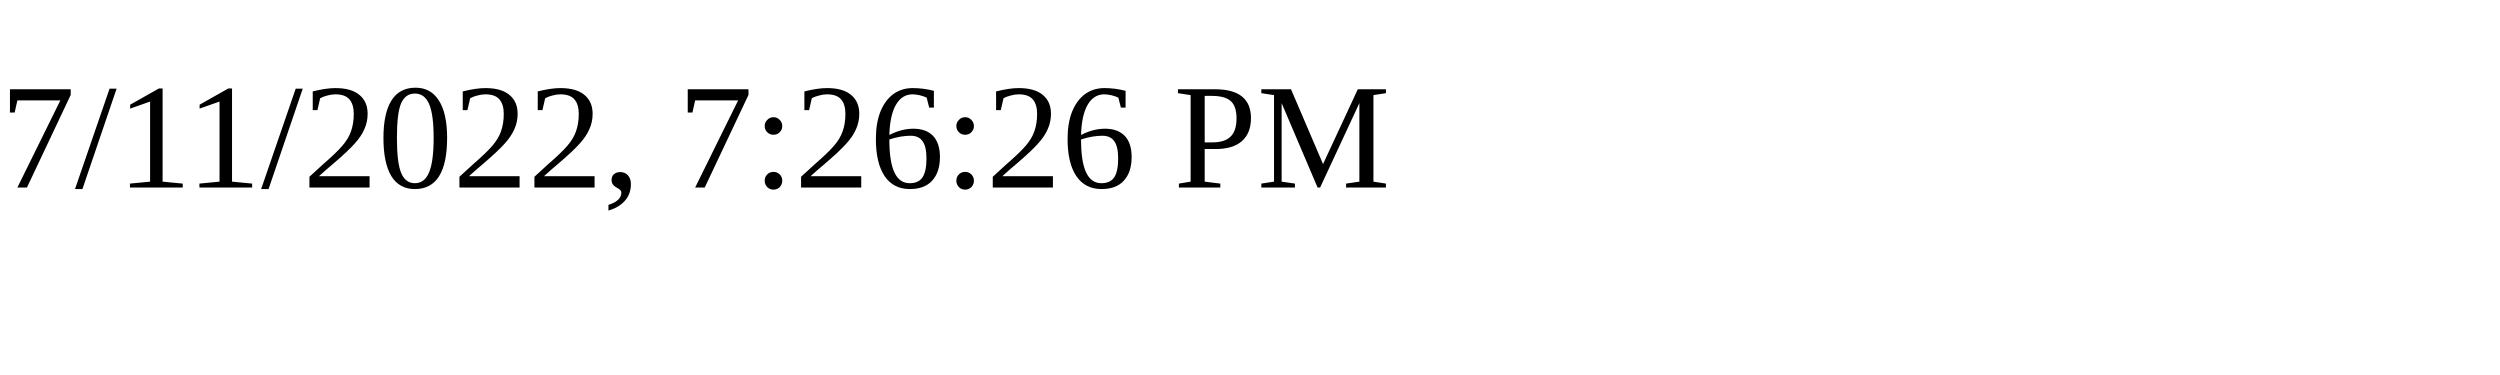
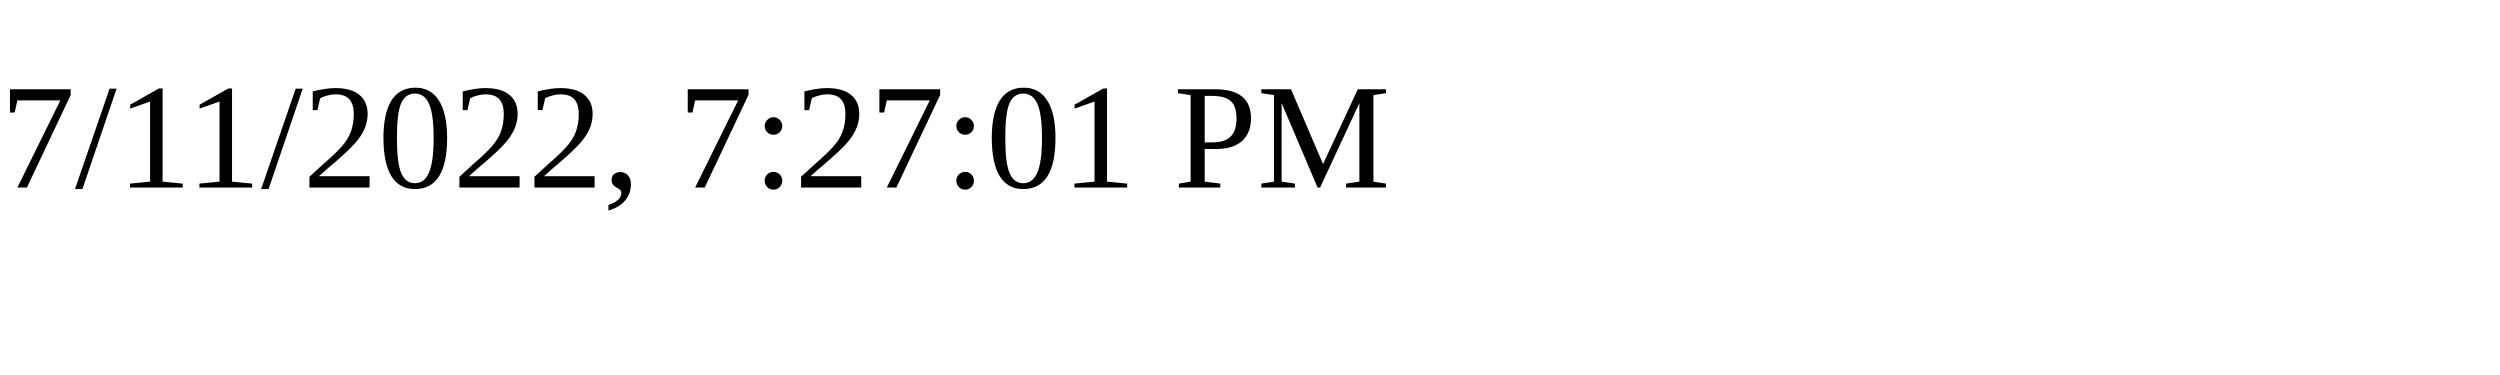
<svg xmlns="http://www.w3.org/2000/svg" height="30" width="200">
-   <text x="0" y="15">7/11/2022, 7:26:26 PM</text>
+   <text x="0" y="15">7/11/2022, 7:27:01 PM</text>
</svg>
